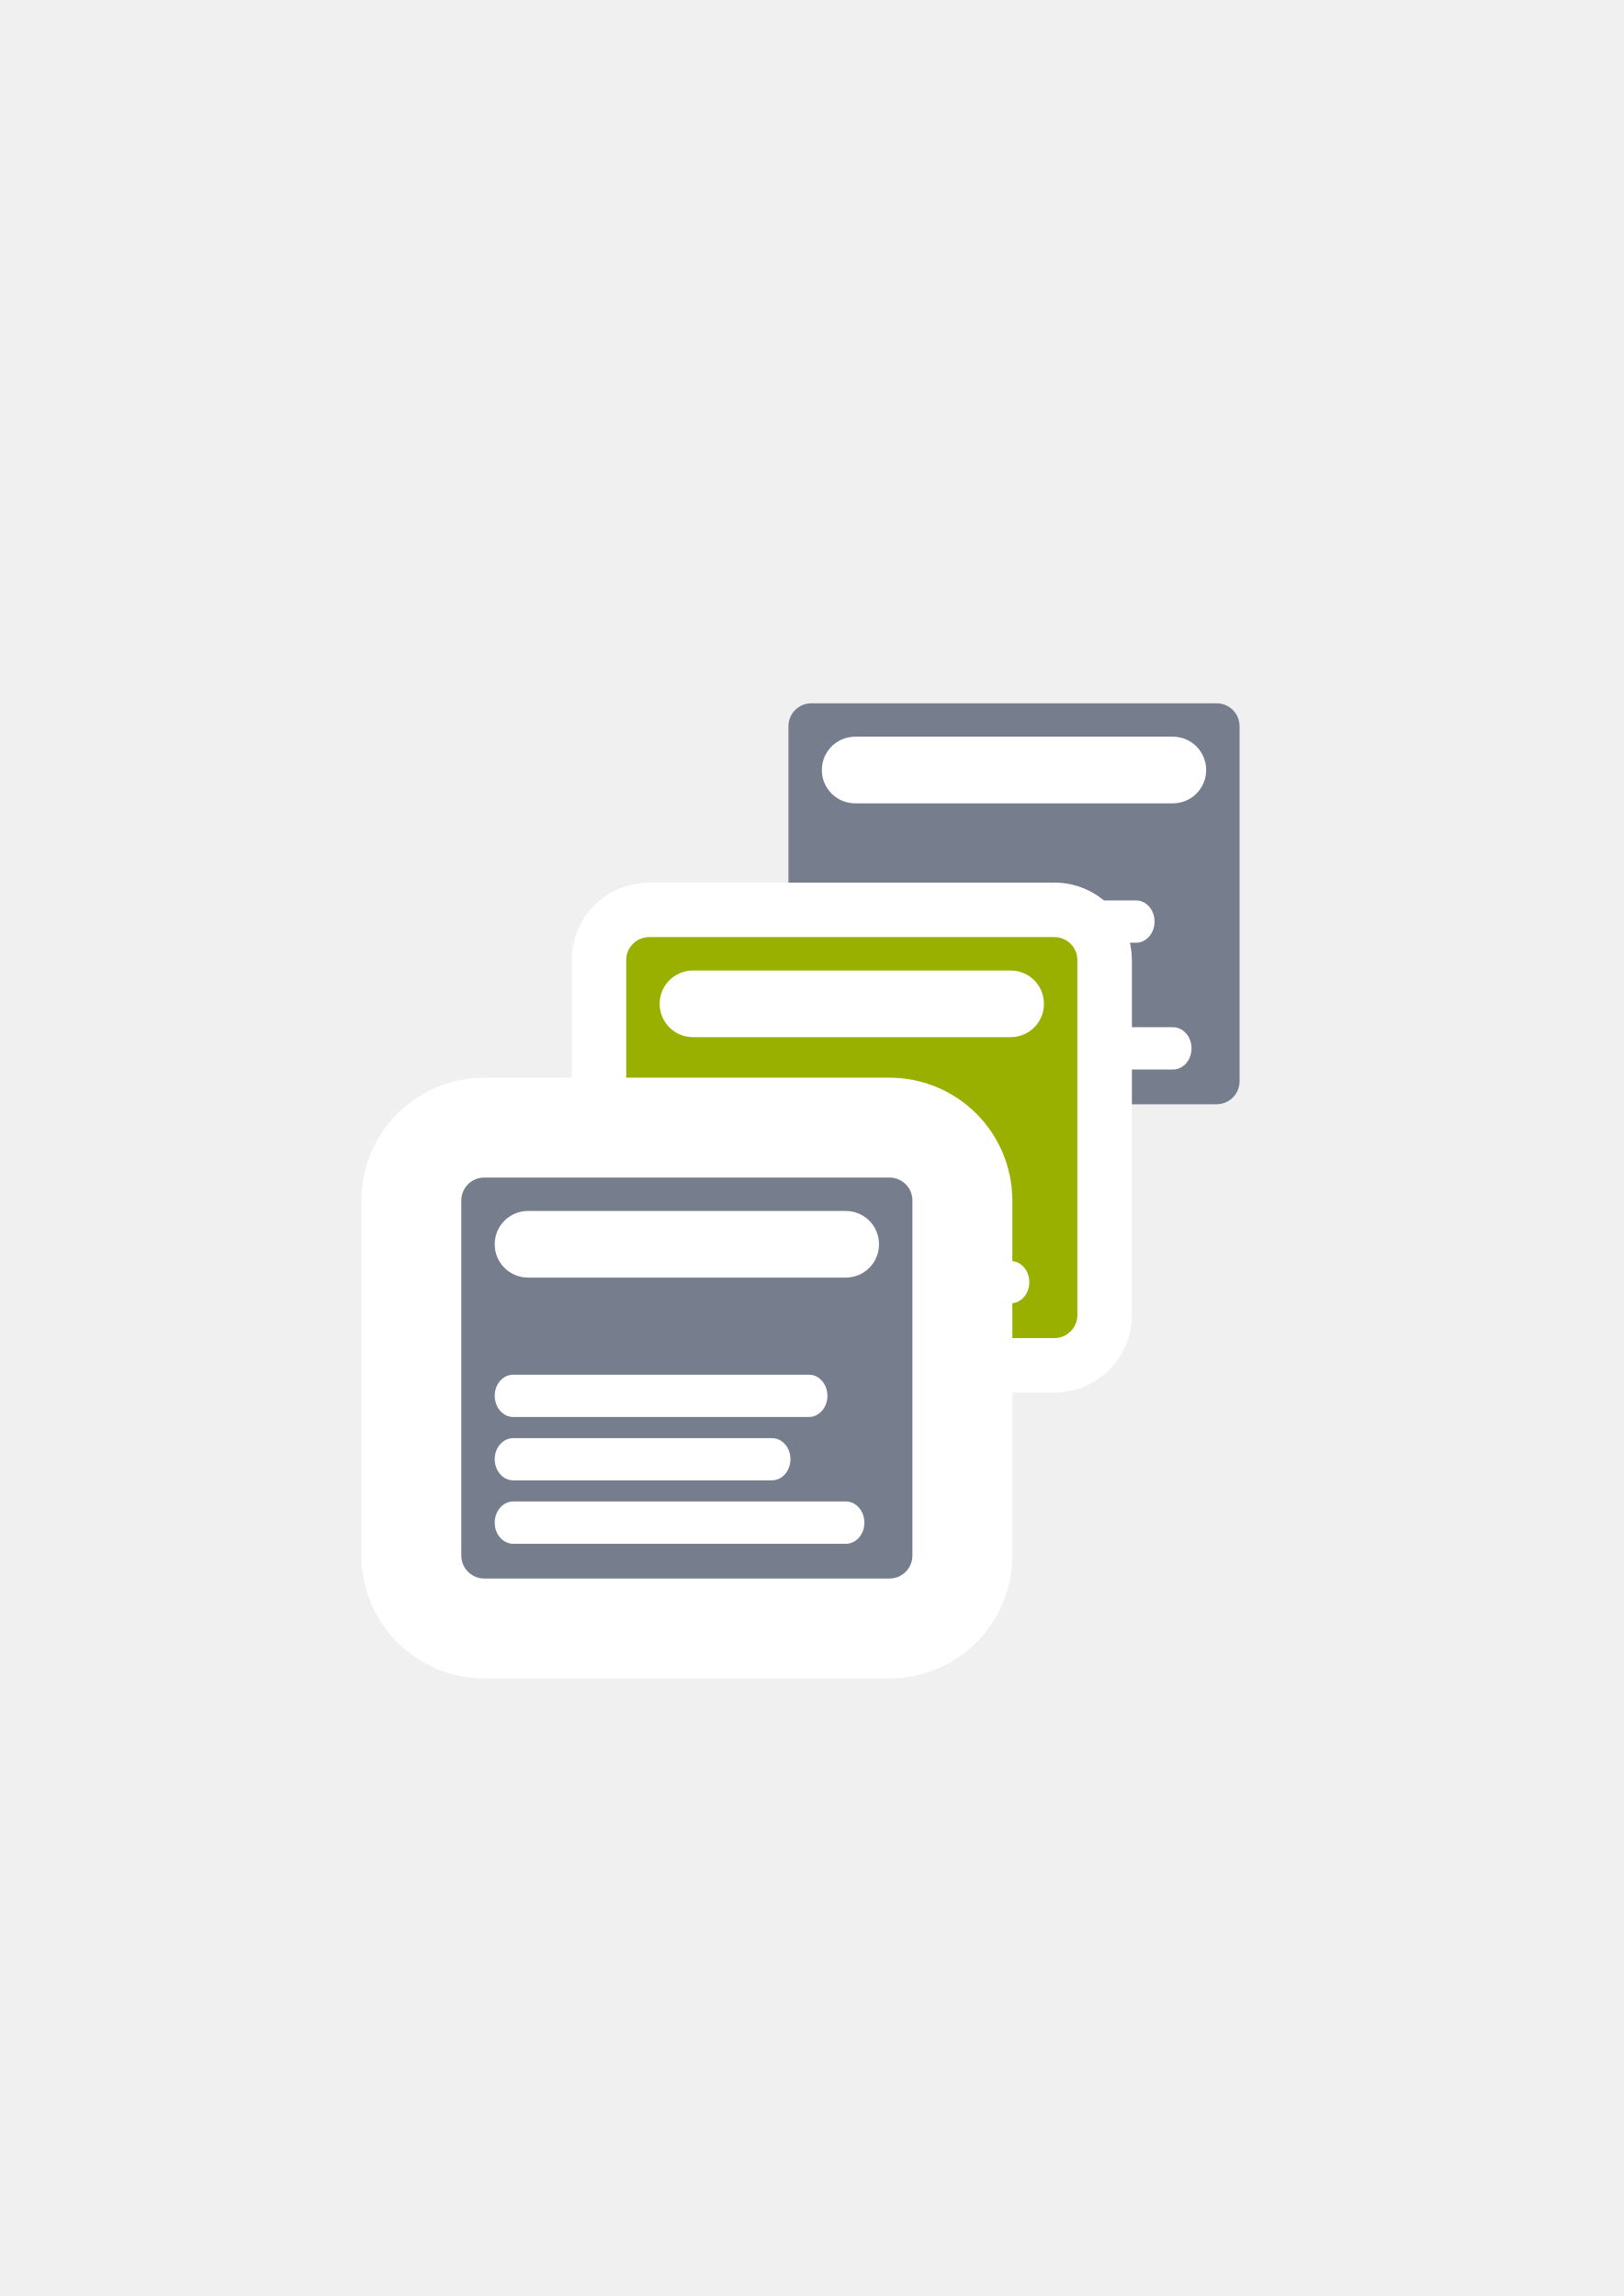
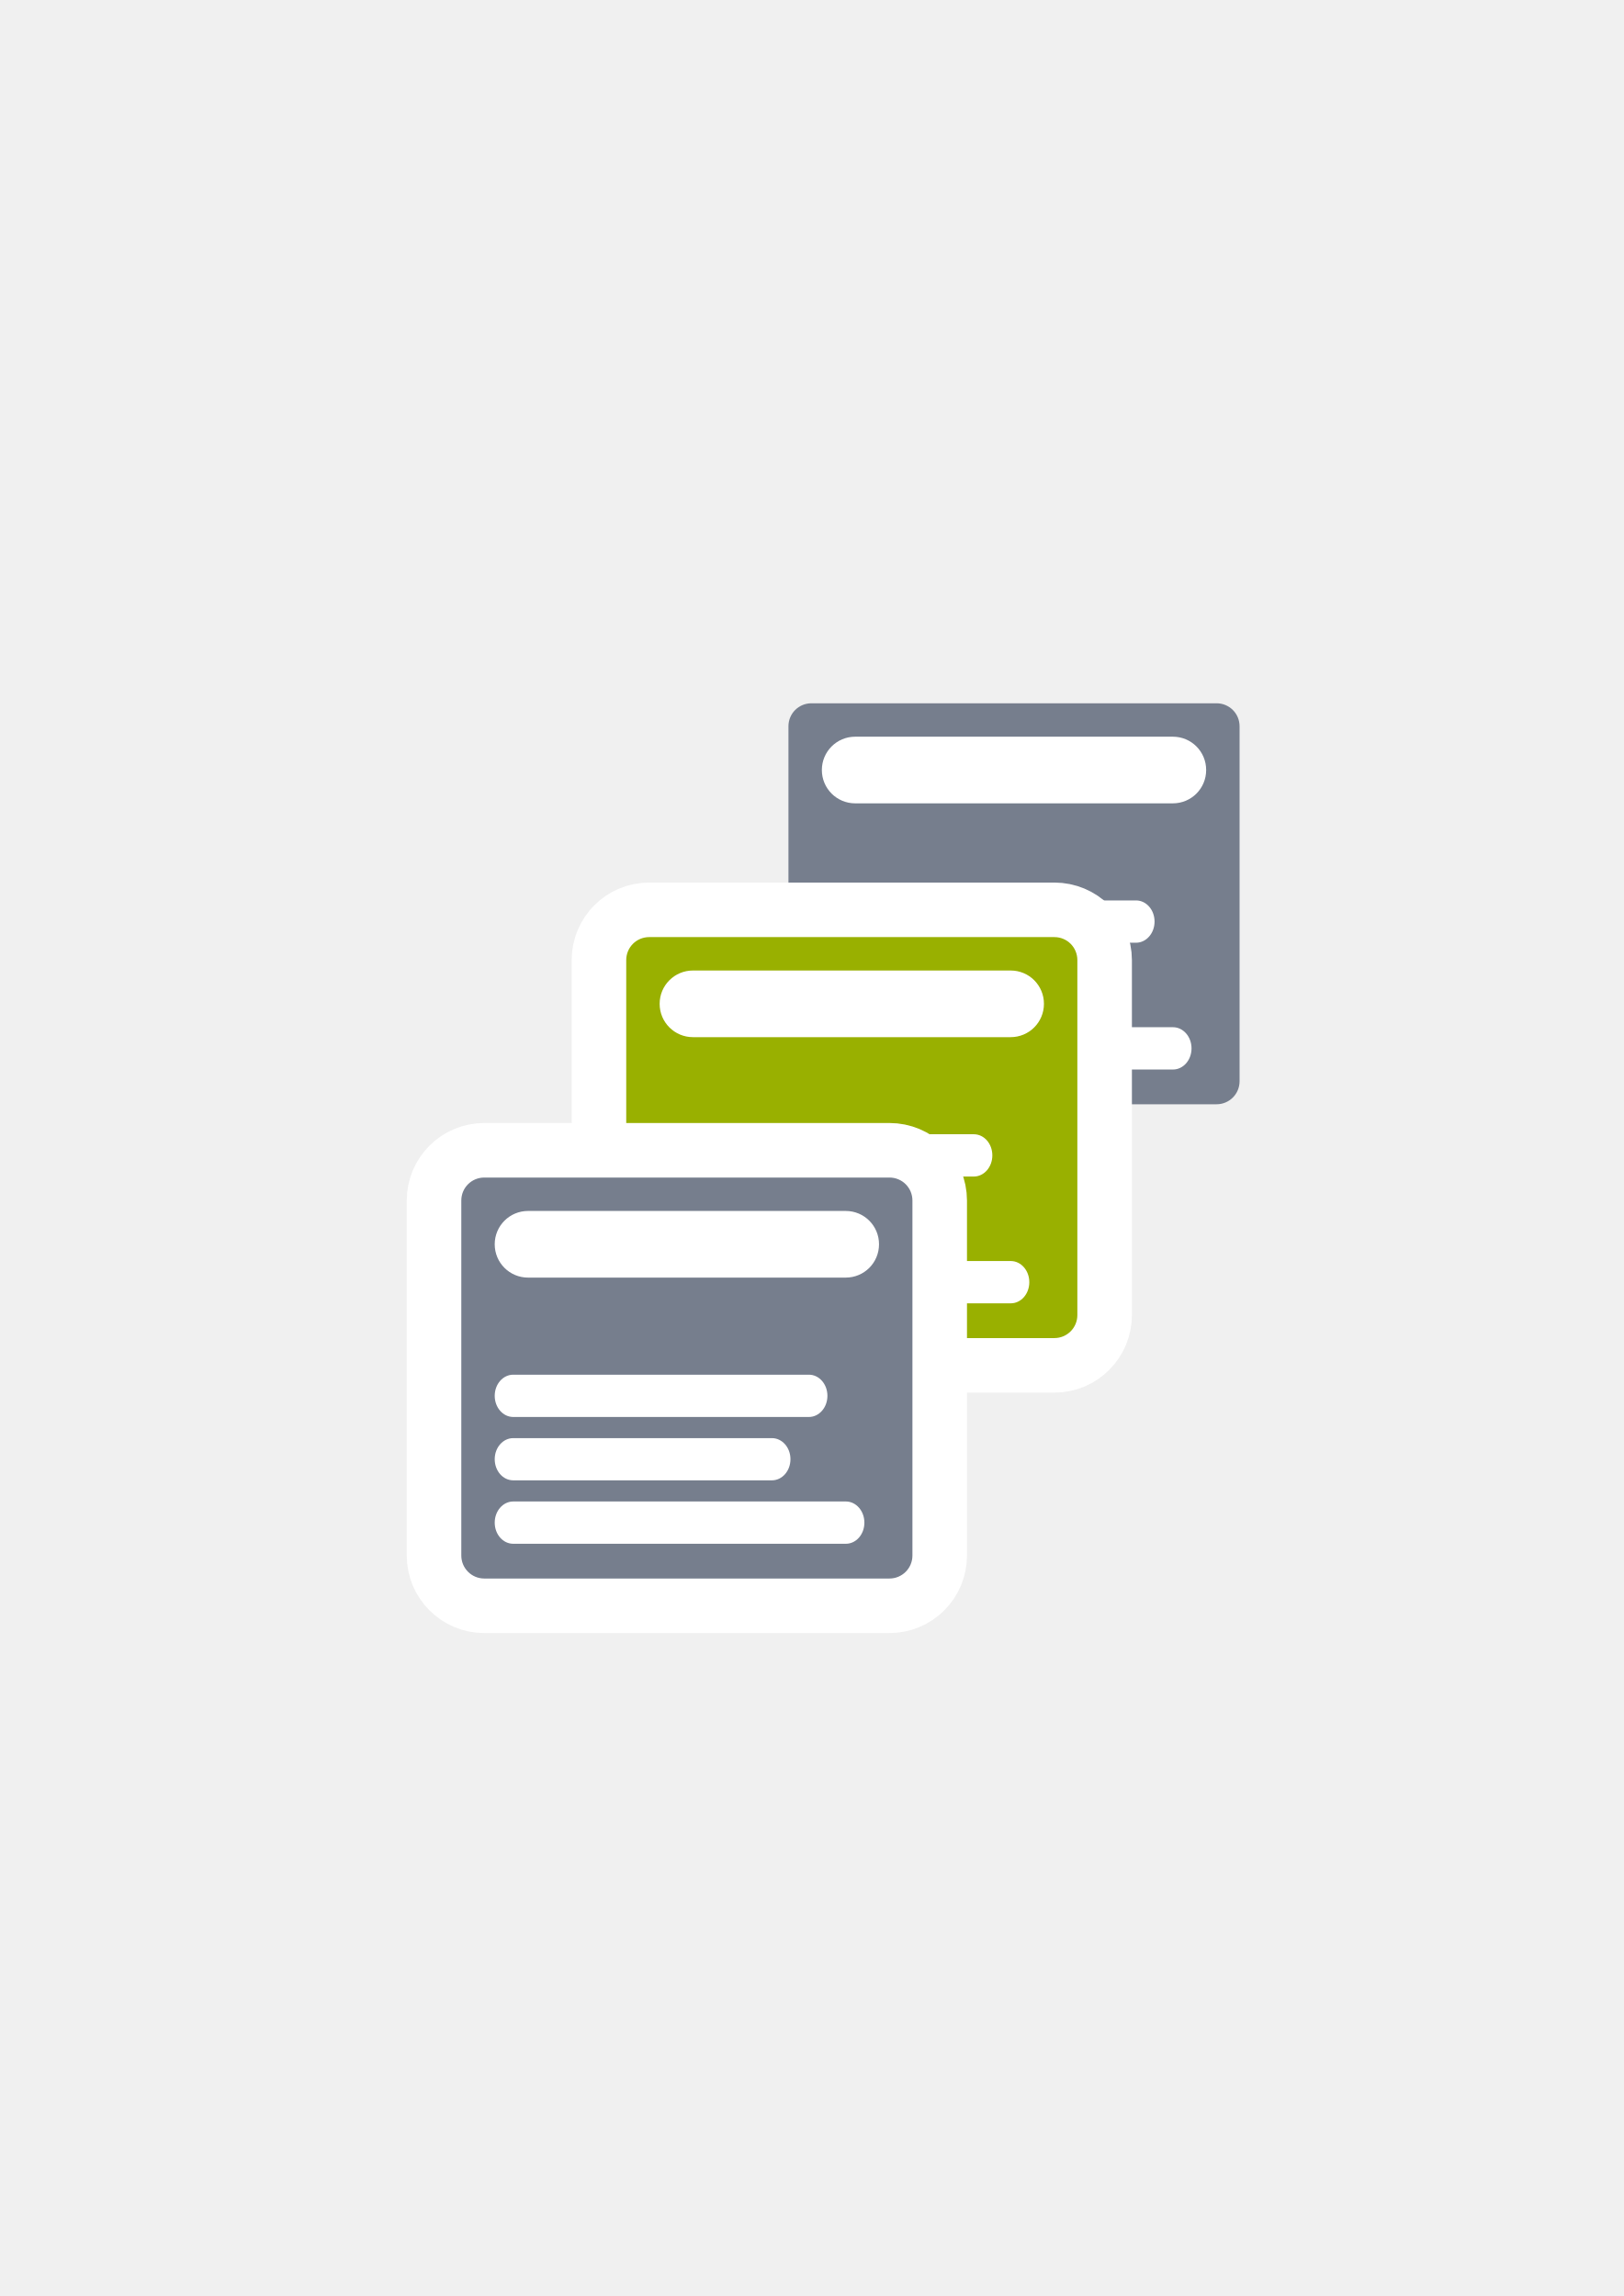
<svg xmlns="http://www.w3.org/2000/svg" width="210mm" height="297mm" viewBox="0 0 744.094 1052.362" id="svg2" version="1.1">
  <defs id="defs4">
    <linearGradient id="linearGradient2224">
      <stop id="stop2226" offset="0" style="stop-color:#7c7c7c;stop-opacity:1;" />
      <stop id="stop2228" offset="1" style="stop-color:#b8b8b8;stop-opacity:1;" />
    </linearGradient>
    <linearGradient id="linearGradient15218">
      <stop id="stop15220" offset="0" style="stop-color:#eeeeef;stop-opacity:1;" />
      <stop id="stop2736" offset="0.599" style="stop-color:#d3d7cf;stop-opacity:1;" />
      <stop id="stop2738" offset="0.828" style="stop-color:#ffffff;stop-opacity:1;" />
      <stop id="stop15222" offset="1" style="stop-color:#d3d7cf;stop-opacity:1;" />
    </linearGradient>
    <pattern y="0" x="0" height="6" width="6" patternUnits="userSpaceOnUse" id="EMFhbasepattern" />
    <pattern y="0" x="0" height="6" width="6" patternUnits="userSpaceOnUse" id="EMFhbasepattern-5" />
    <pattern y="0" x="0" height="6" width="6" patternUnits="userSpaceOnUse" id="EMFhbasepattern-1" />
  </defs>
  <g id="layer1">
-     <g id="g4264" transform="matrix(1.831473,0,0,1.831473,-58.08651,-782.6938)">
-       <path style="fill:#767e8d;fill-opacity:1;fill-rule:evenodd;stroke:none" d="m 234.757,603.362 101.366,0 c 3.196,0 5.757,2.561 5.757,5.757 l 0,88.836 c 0,3.175 -2.561,5.757 -5.757,5.757 l -101.366,0 c -3.196,0 -5.757,-2.582 -5.757,-5.757 l 0,-88.836 c 0,-3.196 2.561,-5.757 5.757,-5.757 z" id="path4266" />
-       <path style="fill:#ffffff;fill-opacity:1;fill-rule:nonzero;stroke:none" d="m 245.7,611.723 79.48,0 c 4.636,0 8.34,3.725 8.34,8.34 0,4.614 -3.704,8.34 -8.34,8.34 l -79.48,0 c -4.614,0 -8.34,-3.725 -8.34,-8.34 0,-4.614 3.725,-8.34 8.34,-8.34 z" id="path4268" />
-       <path style="fill:#ffffff;fill-opacity:1;fill-rule:nonzero;stroke:none" d="m 241.996,652.701 73.977,0 c 2.561,0 4.636,2.349 4.636,5.292 0,2.921 -2.074,5.291 -4.636,5.291 l -73.977,0 c -2.561,0 -4.635,-2.371 -4.635,-5.291 0,-2.942 2.074,-5.292 4.635,-5.292 z" id="path4270" />
-       <path style="fill:#ffffff;fill-opacity:1;fill-rule:nonzero;stroke:none" d="m 241.996,668.576 64.727,0 c 2.561,0 4.636,2.349 4.636,5.271 0,2.942 -2.074,5.292 -4.636,5.292 l -64.727,0 c -2.561,0 -4.635,-2.349 -4.635,-5.292 0,-2.921 2.074,-5.271 4.635,-5.271 z" id="path4272" />
-       <path style="fill:#ffffff;fill-opacity:1;fill-rule:nonzero;stroke:none" d="m 241.996,684.43 83.227,0 c 2.561,0 4.636,2.371 4.636,5.292 0,2.942 -2.074,5.292 -4.636,5.292 l -83.227,0 c -2.561,0 -4.635,-2.349 -4.635,-5.292 0,-2.921 2.074,-5.292 4.635,-5.292 z" id="path4274" />
-     </g>
-     <rect style="opacity:1;fill:none;fill-opacity:1;stroke:none;stroke-width:23;stroke-linecap:butt;stroke-linejoin:round;stroke-miterlimit:4;stroke-dasharray:none;stroke-opacity:1" id="rect4160" width="400" height="400" x="190" y="322.362" />
-     <g id="g4312" transform="translate(0,10)">
-       <g style="stroke:#ffffff;stroke-width:50;stroke-miterlimit:4;stroke-dasharray:none" id="g4300" transform="translate(11.31371,-14.14214)">
-         <path id="path4302" d="m 286.213,433.657 185.65,0 c 5.854,0 10.544,4.691 10.544,10.544 l 0,162.701 c 0,5.814 -4.691,10.544 -10.544,10.544 l -185.65,0 c -5.854,0 -10.544,-4.729 -10.544,-10.544 l 0,-162.701 c 0,-5.854 4.691,-10.544 10.544,-10.544 z" style="fill:#99b000;fill-opacity:1;fill-rule:evenodd;stroke:#ffffff;stroke-width:50;stroke-miterlimit:4;stroke-dasharray:none" />
-         <path id="path4304" d="m 306.255,448.969 145.566,0 c 8.49,0 15.274,6.823 15.274,15.274 0,8.451 -6.784,15.274 -15.274,15.274 l -145.566,0 c -8.451,0 -15.274,-6.823 -15.274,-15.274 0,-8.451 6.823,-15.274 15.274,-15.274 z" style="fill:#ffffff;fill-opacity:1;fill-rule:nonzero;stroke:#ffffff;stroke-width:50;stroke-miterlimit:4;stroke-dasharray:none" />
-         <path id="path4306" d="m 299.471,524.02 135.487,0 c 4.691,0 8.49,4.303 8.49,9.692 0,5.349 -3.799,9.691 -8.49,9.691 l -135.487,0 c -4.691,0 -8.49,-4.342 -8.49,-9.691 0,-5.389 3.799,-9.692 8.49,-9.692 z" style="fill:#ffffff;fill-opacity:1;fill-rule:nonzero;stroke:#ffffff;stroke-width:50;stroke-miterlimit:4;stroke-dasharray:none" />
-         <path id="path4308" d="m 299.471,553.094 118.546,0 c 4.691,0 8.49,4.303 8.49,9.653 0,5.389 -3.799,9.692 -8.49,9.692 l -118.546,0 c -4.691,0 -8.49,-4.303 -8.49,-9.692 0,-5.35 3.799,-9.653 8.49,-9.653 z" style="fill:#ffffff;fill-opacity:1;fill-rule:nonzero;stroke:#ffffff;stroke-width:50;stroke-miterlimit:4;stroke-dasharray:none" />
-         <path id="path4310" d="m 299.471,582.13 152.427,0 c 4.691,0 8.49,4.342 8.49,9.692 0,5.388 -3.799,9.692 -8.49,9.692 l -152.427,0 c -4.691,0 -8.49,-4.303 -8.49,-9.692 0,-5.35 3.799,-9.692 8.49,-9.692 z" style="fill:#ffffff;fill-opacity:1;fill-rule:nonzero;stroke:#ffffff;stroke-width:50;stroke-miterlimit:4;stroke-dasharray:none" />
+     <g id="g4203">
+       <g transform="matrix(1.831473,0,0,1.831473,-58.08651,-782.6938)" id="g4264">
+         <path id="path4266" d="m 234.757,603.362 101.366,0 c 3.196,0 5.757,2.561 5.757,5.757 l 0,88.836 c 0,3.175 -2.561,5.757 -5.757,5.757 l -101.366,0 c -3.196,0 -5.757,-2.582 -5.757,-5.757 l 0,-88.836 c 0,-3.196 2.561,-5.757 5.757,-5.757 z" style="fill:#767e8d;fill-opacity:1;fill-rule:evenodd;stroke:none" />
+         <path id="path4268" d="m 245.7,611.723 79.48,0 c 4.636,0 8.34,3.725 8.34,8.34 0,4.614 -3.704,8.34 -8.34,8.34 l -79.48,0 c -4.614,0 -8.34,-3.725 -8.34,-8.34 0,-4.614 3.725,-8.34 8.34,-8.34 z" style="fill:#ffffff;fill-opacity:1;fill-rule:nonzero;stroke:none" />
+         <path id="path4270" d="m 241.996,652.701 73.977,0 c 2.561,0 4.636,2.349 4.636,5.292 0,2.921 -2.074,5.291 -4.636,5.291 l -73.977,0 c -2.561,0 -4.635,-2.371 -4.635,-5.291 0,-2.942 2.074,-5.292 4.635,-5.292 z" style="fill:#ffffff;fill-opacity:1;fill-rule:nonzero;stroke:none" />
+         <path id="path4272" d="m 241.996,668.576 64.727,0 c 2.561,0 4.636,2.349 4.636,5.271 0,2.942 -2.074,5.292 -4.636,5.292 l -64.727,0 c -2.561,0 -4.635,-2.349 -4.635,-5.292 0,-2.921 2.074,-5.271 4.635,-5.271 z" style="fill:#ffffff;fill-opacity:1;fill-rule:nonzero;stroke:none" />
+         <path id="path4274" d="m 241.996,684.43 83.227,0 c 2.561,0 4.636,2.371 4.636,5.292 0,2.942 -2.074,5.292 -4.636,5.292 l -83.227,0 c -2.561,0 -4.635,-2.349 -4.635,-5.292 0,-2.921 2.074,-5.292 4.635,-5.292 z" style="fill:#ffffff;fill-opacity:1;fill-rule:nonzero;stroke:none" />
      </g>
-       <g transform="translate(11.31371,-14.14214)" id="g4281">
-         <path style="fill:#99b000;fill-opacity:1;fill-rule:evenodd;stroke:none" d="m 286.213,433.657 185.65,0 c 5.854,0 10.544,4.691 10.544,10.544 l 0,162.701 c 0,5.814 -4.691,10.544 -10.544,10.544 l -185.65,0 c -5.854,0 -10.544,-4.729 -10.544,-10.544 l 0,-162.701 c 0,-5.854 4.691,-10.544 10.544,-10.544 z" id="path4254" />
-         <path style="fill:#ffffff;fill-opacity:1;fill-rule:nonzero;stroke:none" d="m 306.255,448.969 145.566,0 c 8.49,0 15.274,6.823 15.274,15.274 0,8.451 -6.784,15.274 -15.274,15.274 l -145.566,0 c -8.451,0 -15.274,-6.823 -15.274,-15.274 0,-8.451 6.823,-15.274 15.274,-15.274 z" id="path4256" />
-         <path style="fill:#ffffff;fill-opacity:1;fill-rule:nonzero;stroke:none" d="m 299.471,524.02 135.487,0 c 4.691,0 8.49,4.303 8.49,9.692 0,5.349 -3.799,9.691 -8.49,9.691 l -135.487,0 c -4.691,0 -8.49,-4.342 -8.49,-9.691 0,-5.389 3.799,-9.692 8.49,-9.692 z" id="path4258" />
-         <path style="fill:#ffffff;fill-opacity:1;fill-rule:nonzero;stroke:none" d="m 299.471,553.094 118.546,0 c 4.691,0 8.49,4.303 8.49,9.653 0,5.389 -3.799,9.692 -8.49,9.692 l -118.546,0 c -4.691,0 -8.49,-4.303 -8.49,-9.692 0,-5.35 3.799,-9.653 8.49,-9.653 z" id="path4260" />
-         <path style="fill:#ffffff;fill-opacity:1;fill-rule:nonzero;stroke:none" d="m 299.471,582.13 152.427,0 c 4.691,0 8.49,4.342 8.49,9.692 0,5.388 -3.799,9.692 -8.49,9.692 l -152.427,0 c -4.691,0 -8.49,-4.303 -8.49,-9.692 0,-5.35 3.799,-9.692 8.49,-9.692 z" id="path4262" />
+       <rect y="322.362" x="190" height="400" width="400" id="rect4160" style="opacity:1;fill:none;fill-opacity:1;stroke:none;stroke-width:23;stroke-linecap:butt;stroke-linejoin:round;stroke-miterlimit:4;stroke-dasharray:none;stroke-opacity:1" />
+       <g transform="translate(0,10)" id="g4312">
+         <g transform="translate(11.31371,-14.14214)" id="g4300" style="stroke:#ffffff;stroke-width:50;stroke-miterlimit:4;stroke-dasharray:none">
+           <path style="fill:#99b000;fill-opacity:1;fill-rule:evenodd;stroke:#ffffff;stroke-width:50;stroke-miterlimit:4;stroke-dasharray:none" d="m 286.213,433.657 185.65,0 c 5.854,0 10.544,4.691 10.544,10.544 l 0,162.701 c 0,5.814 -4.691,10.544 -10.544,10.544 l -185.65,0 c -5.854,0 -10.544,-4.729 -10.544,-10.544 l 0,-162.701 c 0,-5.854 4.691,-10.544 10.544,-10.544 z" id="path4302" />
+           <path style="fill:#ffffff;fill-opacity:1;fill-rule:nonzero;stroke:#ffffff;stroke-width:50;stroke-miterlimit:4;stroke-dasharray:none" d="m 306.255,448.969 145.566,0 c 8.49,0 15.274,6.823 15.274,15.274 0,8.451 -6.784,15.274 -15.274,15.274 l -145.566,0 c -8.451,0 -15.274,-6.823 -15.274,-15.274 0,-8.451 6.823,-15.274 15.274,-15.274 z" id="path4304" />
+           <path style="fill:#ffffff;fill-opacity:1;fill-rule:nonzero;stroke:#ffffff;stroke-width:50;stroke-miterlimit:4;stroke-dasharray:none" d="m 299.471,524.02 135.487,0 c 4.691,0 8.49,4.303 8.49,9.692 0,5.349 -3.799,9.691 -8.49,9.691 l -135.487,0 c -4.691,0 -8.49,-4.342 -8.49,-9.691 0,-5.389 3.799,-9.692 8.49,-9.692 z" id="path4306" />
+           <path style="fill:#ffffff;fill-opacity:1;fill-rule:nonzero;stroke:#ffffff;stroke-width:50;stroke-miterlimit:4;stroke-dasharray:none" d="m 299.471,553.094 118.546,0 c 4.691,0 8.49,4.303 8.49,9.653 0,5.389 -3.799,9.692 -8.49,9.692 l -118.546,0 c -4.691,0 -8.49,-4.303 -8.49,-9.692 0,-5.35 3.799,-9.653 8.49,-9.653 z" id="path4308" />
+           <path style="fill:#ffffff;fill-opacity:1;fill-rule:nonzero;stroke:#ffffff;stroke-width:50;stroke-miterlimit:4;stroke-dasharray:none" d="m 299.471,582.13 152.427,0 c 4.691,0 8.49,4.342 8.49,9.692 0,5.388 -3.799,9.692 -8.49,9.692 l -152.427,0 c -4.691,0 -8.49,-4.303 -8.49,-9.692 0,-5.35 3.799,-9.692 8.49,-9.692 z" id="path4310" />
+         </g>
+         <g id="g4281" transform="translate(11.31371,-14.14214)">
+           <path id="path4254" d="m 286.213,433.657 185.65,0 c 5.854,0 10.544,4.691 10.544,10.544 l 0,162.701 c 0,5.814 -4.691,10.544 -10.544,10.544 l -185.65,0 c -5.854,0 -10.544,-4.729 -10.544,-10.544 l 0,-162.701 c 0,-5.854 4.691,-10.544 10.544,-10.544 z" style="fill:#99b000;fill-opacity:1;fill-rule:evenodd;stroke:none" />
+           <path id="path4256" d="m 306.255,448.969 145.566,0 c 8.49,0 15.274,6.823 15.274,15.274 0,8.451 -6.784,15.274 -15.274,15.274 l -145.566,0 c -8.451,0 -15.274,-6.823 -15.274,-15.274 0,-8.451 6.823,-15.274 15.274,-15.274 z" style="fill:#ffffff;fill-opacity:1;fill-rule:nonzero;stroke:none" />
+           <path id="path4258" d="m 299.471,524.02 135.487,0 c 4.691,0 8.49,4.303 8.49,9.692 0,5.349 -3.799,9.691 -8.49,9.691 l -135.487,0 c -4.691,0 -8.49,-4.342 -8.49,-9.691 0,-5.389 3.799,-9.692 8.49,-9.692 z" style="fill:#ffffff;fill-opacity:1;fill-rule:nonzero;stroke:none" />
+           <path id="path4260" d="m 299.471,553.094 118.546,0 c 4.691,0 8.49,4.303 8.49,9.653 0,5.389 -3.799,9.692 -8.49,9.692 l -118.546,0 c -4.691,0 -8.49,-4.303 -8.49,-9.692 0,-5.35 3.799,-9.653 8.49,-9.653 z" style="fill:#ffffff;fill-opacity:1;fill-rule:nonzero;stroke:none" />
+           <path id="path4262" d="m 299.471,582.13 152.427,0 c 4.691,0 8.49,4.342 8.49,9.692 0,5.388 -3.799,9.692 -8.49,9.692 l -152.427,0 c -4.691,0 -8.49,-4.303 -8.49,-9.692 0,-5.35 3.799,-9.692 8.49,-9.692 z" style="fill:#ffffff;fill-opacity:1;fill-rule:nonzero;stroke:none" />
+         </g>
      </g>
-     </g>
-     <g id="g4181" transform="translate(22,0)">
-       <g style="stroke:#ffffff;stroke-width:50;stroke-miterlimit:4;stroke-dasharray:none" id="g4288" transform="matrix(1.831473,0,0,1.831473,-230.0053,-565.3191)">
-         <path style="fill:#767e8d;fill-opacity:1;fill-rule:evenodd;stroke:#ffffff;stroke-width:50;stroke-miterlimit:4;stroke-dasharray:none" d="m 234.757,603.362 101.366,0 c 3.196,0 5.757,2.561 5.757,5.757 l 0,88.836 c 0,3.175 -2.561,5.757 -5.757,5.757 l -101.366,0 c -3.196,0 -5.757,-2.582 -5.757,-5.757 l 0,-88.836 c 0,-3.196 2.561,-5.757 5.757,-5.757 z" id="path4290" />
-         <path style="fill:#ffffff;fill-opacity:1;fill-rule:nonzero;stroke:#ffffff;stroke-width:50;stroke-miterlimit:4;stroke-dasharray:none" d="m 245.7,611.723 79.48,0 c 4.636,0 8.34,3.725 8.34,8.34 0,4.614 -3.704,8.34 -8.34,8.34 l -79.48,0 c -4.614,0 -8.34,-3.725 -8.34,-8.34 0,-4.614 3.725,-8.34 8.34,-8.34 z" id="path4292" />
-         <path style="fill:#ffffff;fill-opacity:1;fill-rule:nonzero;stroke:#ffffff;stroke-width:50;stroke-miterlimit:4;stroke-dasharray:none" d="m 241.996,652.701 73.977,0 c 2.561,0 4.636,2.349 4.636,5.292 0,2.921 -2.074,5.291 -4.636,5.291 l -73.977,0 c -2.561,0 -4.635,-2.371 -4.635,-5.291 0,-2.942 2.074,-5.292 4.635,-5.292 z" id="path4294" />
-         <path style="fill:#ffffff;fill-opacity:1;fill-rule:nonzero;stroke:#ffffff;stroke-width:50;stroke-miterlimit:4;stroke-dasharray:none" d="m 241.996,668.576 64.727,0 c 2.561,0 4.636,2.349 4.636,5.271 0,2.942 -2.074,5.292 -4.636,5.292 l -64.727,0 c -2.561,0 -4.635,-2.349 -4.635,-5.292 0,-2.921 2.074,-5.271 4.635,-5.271 z" id="path4296" />
-         <path style="fill:#ffffff;fill-opacity:1;fill-rule:nonzero;stroke:#ffffff;stroke-width:50;stroke-miterlimit:4;stroke-dasharray:none" d="m 241.996,684.43 83.227,0 c 2.561,0 4.636,2.371 4.636,5.292 0,2.942 -2.074,5.292 -4.636,5.292 l -83.227,0 c -2.561,0 -4.635,-2.349 -4.635,-5.292 0,-2.921 2.074,-5.292 4.635,-5.292 z" id="path4298" />
+       <g id="g4195">
+         <g transform="matrix(1.831473,0,0,1.831473,-208.0053,-565.3191)" id="g4288" style="stroke:#ffffff;stroke-width:27.3;stroke-miterlimit:4;stroke-dasharray:none">
+           <path id="path4290" d="m 234.757,603.362 101.366,0 c 3.196,0 5.757,2.561 5.757,5.757 l 0,88.836 c 0,3.175 -2.561,5.757 -5.757,5.757 l -101.366,0 c -3.196,0 -5.757,-2.582 -5.757,-5.757 l 0,-88.836 c 0,-3.196 2.561,-5.757 5.757,-5.757 z" style="fill:#767e8d;fill-opacity:1;fill-rule:evenodd;stroke:#ffffff;stroke-width:27.3;stroke-miterlimit:4;stroke-dasharray:none" />
+           <path id="path4292" d="m 245.7,611.723 79.48,0 c 4.636,0 8.34,3.725 8.34,8.34 0,4.614 -3.704,8.34 -8.34,8.34 l -79.48,0 c -4.614,0 -8.34,-3.725 -8.34,-8.34 0,-4.614 3.725,-8.34 8.34,-8.34 z" style="fill:#ffffff;fill-opacity:1;fill-rule:nonzero;stroke:#ffffff;stroke-width:27.3;stroke-miterlimit:4;stroke-dasharray:none" />
+           <path id="path4294" d="m 241.996,652.701 73.977,0 c 2.561,0 4.636,2.349 4.636,5.292 0,2.921 -2.074,5.291 -4.636,5.291 l -73.977,0 c -2.561,0 -4.635,-2.371 -4.635,-5.291 0,-2.942 2.074,-5.292 4.635,-5.292 z" style="fill:#ffffff;fill-opacity:1;fill-rule:nonzero;stroke:#ffffff;stroke-width:27.3;stroke-miterlimit:4;stroke-dasharray:none" />
+           <path id="path4296" d="m 241.996,668.576 64.727,0 c 2.561,0 4.636,2.349 4.636,5.271 0,2.942 -2.074,5.292 -4.636,5.292 l -64.727,0 c -2.561,0 -4.635,-2.349 -4.635,-5.292 0,-2.921 2.074,-5.271 4.635,-5.271 z" style="fill:#ffffff;fill-opacity:1;fill-rule:nonzero;stroke:#ffffff;stroke-width:27.3;stroke-miterlimit:4;stroke-dasharray:none" />
+           <path id="path4298" d="m 241.996,684.43 83.227,0 c 2.561,0 4.636,2.371 4.636,5.292 0,2.942 -2.074,5.292 -4.636,5.292 l -83.227,0 c -2.561,0 -4.635,-2.349 -4.635,-5.292 0,-2.921 2.074,-5.292 4.635,-5.292 z" style="fill:#ffffff;fill-opacity:1;fill-rule:nonzero;stroke:#ffffff;stroke-width:27.3;stroke-miterlimit:4;stroke-dasharray:none" />
+         </g>
      </g>
-       <g transform="matrix(1.831473,0,0,1.831473,-230.0053,-565.3191)" id="g4191">
+       <g transform="matrix(1.831473,0,0,1.831473,-208.0053,-565.3191)" id="g4191">
        <path id="path4154" d="m 234.757,603.362 101.366,0 c 3.196,0 5.757,2.561 5.757,5.757 l 0,88.836 c 0,3.175 -2.561,5.757 -5.757,5.757 l -101.366,0 c -3.196,0 -5.757,-2.582 -5.757,-5.757 l 0,-88.836 c 0,-3.196 2.561,-5.757 5.757,-5.757 z" style="fill:#767e8d;fill-opacity:1;fill-rule:evenodd;stroke:none" />
        <path id="path4156" d="m 245.7,611.723 79.48,0 c 4.636,0 8.34,3.725 8.34,8.34 0,4.614 -3.704,8.34 -8.34,8.34 l -79.48,0 c -4.614,0 -8.34,-3.725 -8.34,-8.34 0,-4.614 3.725,-8.34 8.34,-8.34 z" style="fill:#ffffff;fill-opacity:1;fill-rule:nonzero;stroke:none" />
        <path id="path4158" d="m 241.996,652.701 73.977,0 c 2.561,0 4.636,2.349 4.636,5.292 0,2.921 -2.074,5.291 -4.636,5.291 l -73.977,0 c -2.561,0 -4.635,-2.371 -4.635,-5.291 0,-2.942 2.074,-5.292 4.635,-5.292 z" style="fill:#ffffff;fill-opacity:1;fill-rule:nonzero;stroke:none" />
        <path id="path4160" d="m 241.996,668.576 64.727,0 c 2.561,0 4.636,2.349 4.636,5.271 0,2.942 -2.074,5.292 -4.636,5.292 l -64.727,0 c -2.561,0 -4.635,-2.349 -4.635,-5.292 0,-2.921 2.074,-5.271 4.635,-5.271 z" style="fill:#ffffff;fill-opacity:1;fill-rule:nonzero;stroke:none" />
        <path id="path4162" d="m 241.996,684.43 83.227,0 c 2.561,0 4.636,2.371 4.636,5.292 0,2.942 -2.074,5.292 -4.636,5.292 l -83.227,0 c -2.561,0 -4.635,-2.349 -4.635,-5.292 0,-2.921 2.074,-5.292 4.635,-5.292 z" style="fill:#ffffff;fill-opacity:1;fill-rule:nonzero;stroke:none" />
      </g>
    </g>
  </g>
</svg>
